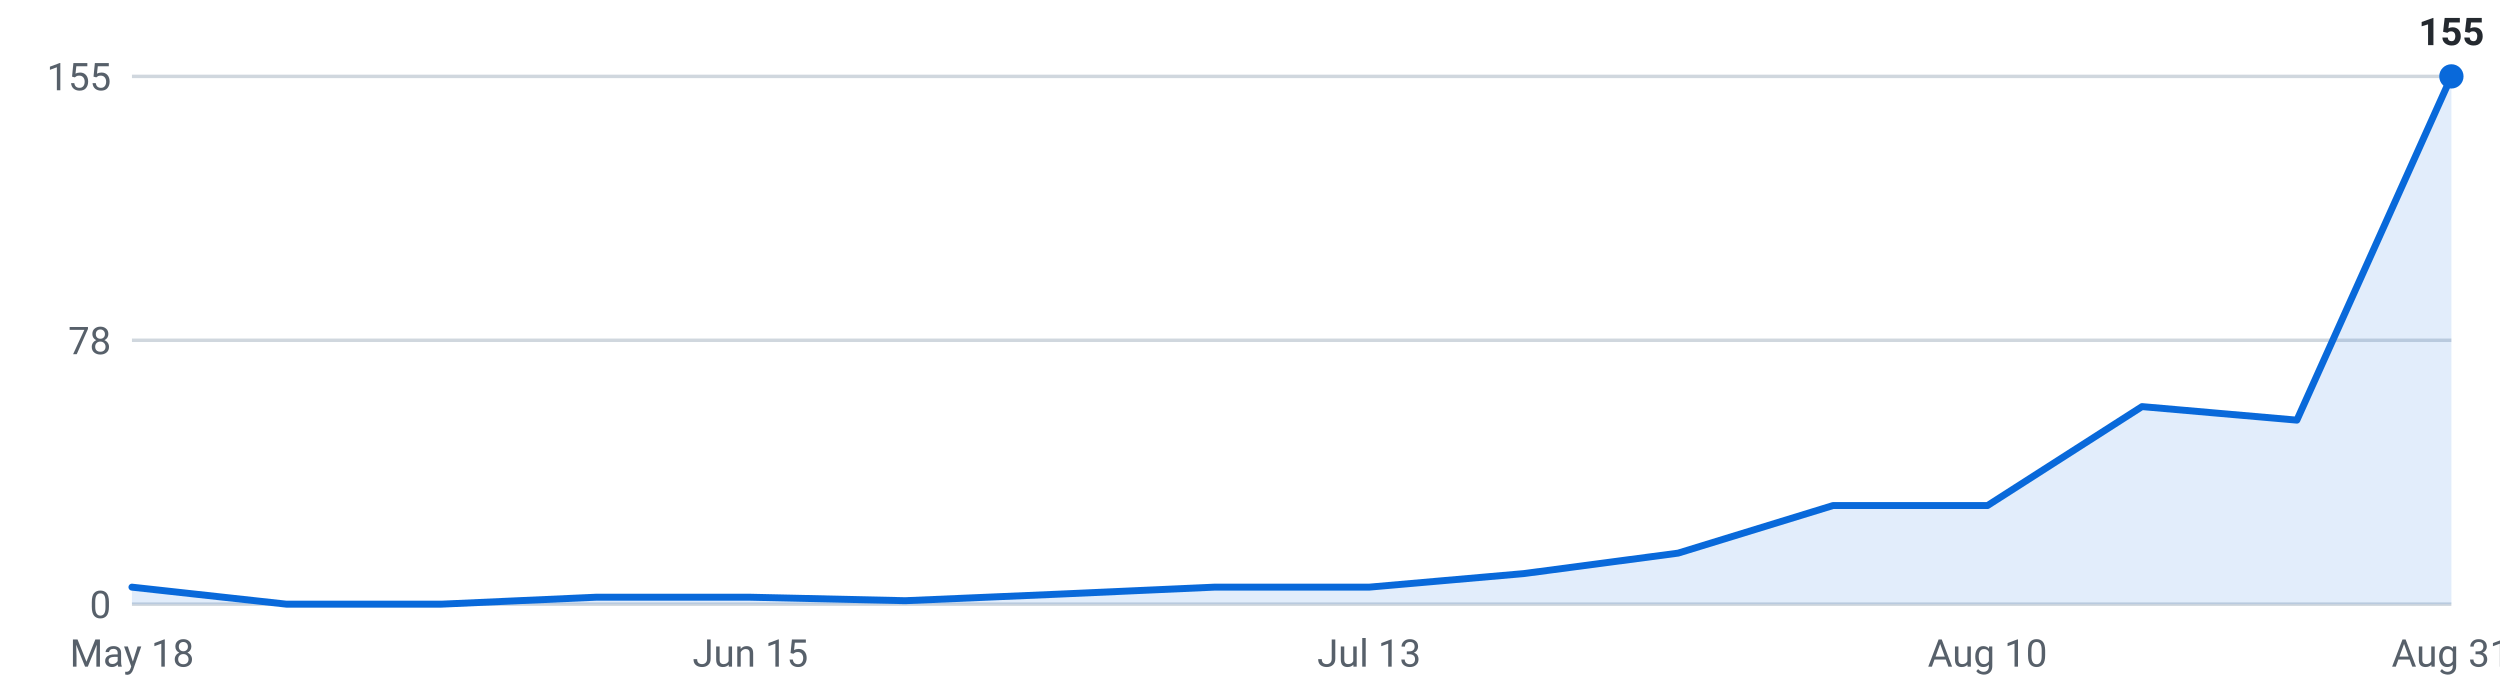
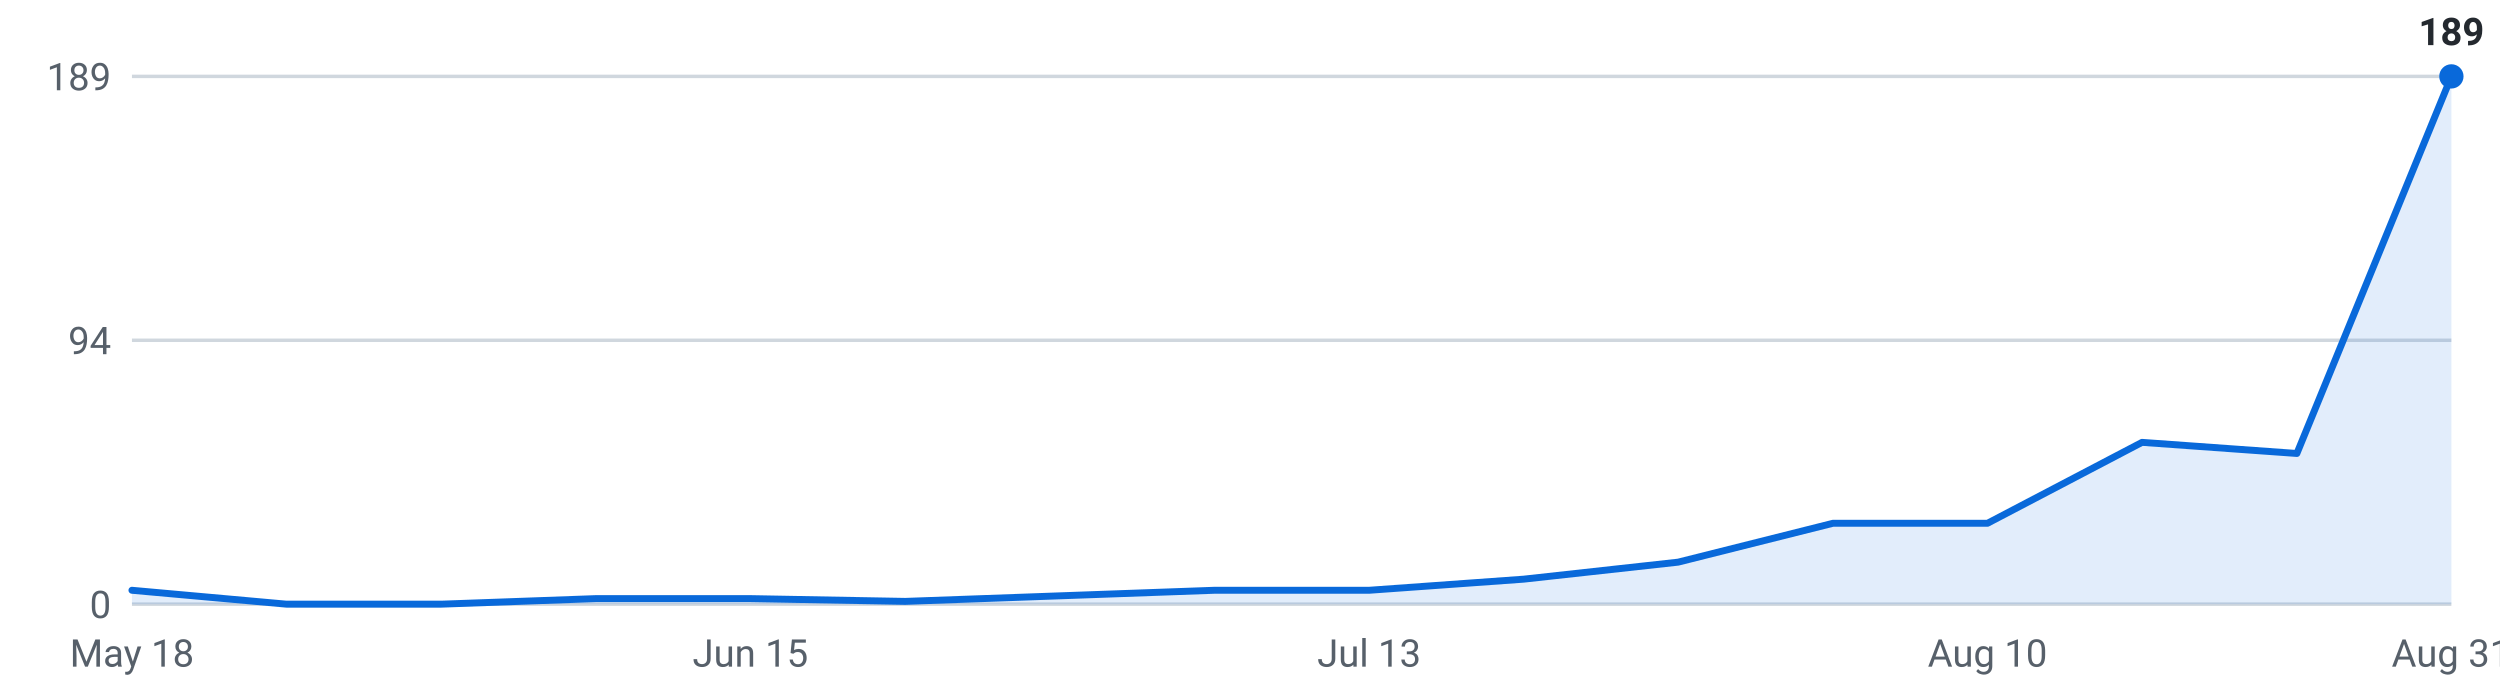
<svg xmlns="http://www.w3.org/2000/svg" viewBox="0 0 720 200" width="720" height="200" role="img" aria-label="Internships posted per week, last 16 weeks">
  <g font-family="-apple-system,Segoe UI,Roboto,sans-serif" font-size="11">
    <line x1="38" y1="174.0" x2="706" y2="174.0" stroke="#d0d7de" stroke-width="1" />
    <text x="32" y="178.0" text-anchor="end" fill="#57606a">0</text>
    <line x1="38" y1="98.0" x2="706" y2="98.0" stroke="#d0d7de" stroke-width="1" />
-     <text x="32" y="102.0" text-anchor="end" fill="#57606a">78</text>
+     <text x="32" y="102.0" text-anchor="end" fill="#57606a">94</text>
    <line x1="38" y1="22.0" x2="706" y2="22.0" stroke="#d0d7de" stroke-width="1" />
-     <text x="32" y="26.0" text-anchor="end" fill="#57606a">155</text>
-     <path d="M38.0,174 L38.0,169.1 L82.5,174.0 L127.1,174.0 L171.6,172.0 L216.1,172.0 L260.7,173.0 L305.2,171.1 L349.7,169.1 L394.3,169.1 L438.8,165.2 L483.3,159.3 L527.9,145.6 L572.4,145.6 L616.9,117.1 L661.5,121.0 L706.0,22.0 L706.0,174 Z" fill="#0969da" fill-opacity="0.12" />
-     <polyline points="38.0,169.1 82.5,174.0 127.1,174.0 171.6,172.0 216.1,172.0 260.7,173.0 305.2,171.1 349.7,169.1 394.3,169.1 438.8,165.2 483.3,159.3 527.9,145.6 572.4,145.6 616.9,117.1 661.5,121.0 706.0,22.0" fill="none" stroke="#0969da" stroke-width="2" stroke-linejoin="round" stroke-linecap="round" />
+     <text x="32" y="26.0" text-anchor="end" fill="#57606a">189</text>
+     <path d="M38.0,174 L38.0,170.0 L82.5,174.0 L127.1,174.0 L171.6,172.4 L216.1,172.4 L260.7,173.2 L305.2,171.6 L349.7,170.0 L394.3,170.0 L438.8,166.8 L483.3,161.9 L527.9,150.7 L572.4,150.7 L616.9,127.4 L661.5,130.6 L706.0,22.0 L706.0,174 Z" fill="#0969da" fill-opacity="0.12" />
+     <polyline points="38.0,170.0 82.5,174.0 127.1,174.0 171.6,172.4 216.1,172.4 260.7,173.2 305.2,171.6 349.7,170.0 394.3,170.0 438.8,166.8 483.3,161.9 527.9,150.7 572.4,150.7 616.9,127.4 661.5,130.6 706.0,22.0" fill="none" stroke="#0969da" stroke-width="2" stroke-linejoin="round" stroke-linecap="round" />
    <circle cx="706.0" cy="22.0" r="3.5" fill="#0969da" />
-     <text x="706.0" y="13.0" text-anchor="middle" fill="#24292f" font-weight="600">155</text>
+     <text x="706.0" y="13.0" text-anchor="middle" fill="#24292f" font-weight="600">189</text>
    <text x="38.0" y="192" text-anchor="middle" fill="#57606a">May 18</text>
    <text x="216.1" y="192" text-anchor="middle" fill="#57606a">Jun 15</text>
    <text x="394.3" y="192" text-anchor="middle" fill="#57606a">Jul 13</text>
    <text x="572.4" y="192" text-anchor="middle" fill="#57606a">Aug 10</text>
    <text x="706.0" y="192" text-anchor="middle" fill="#57606a">Aug 31</text>
  </g>
</svg>
